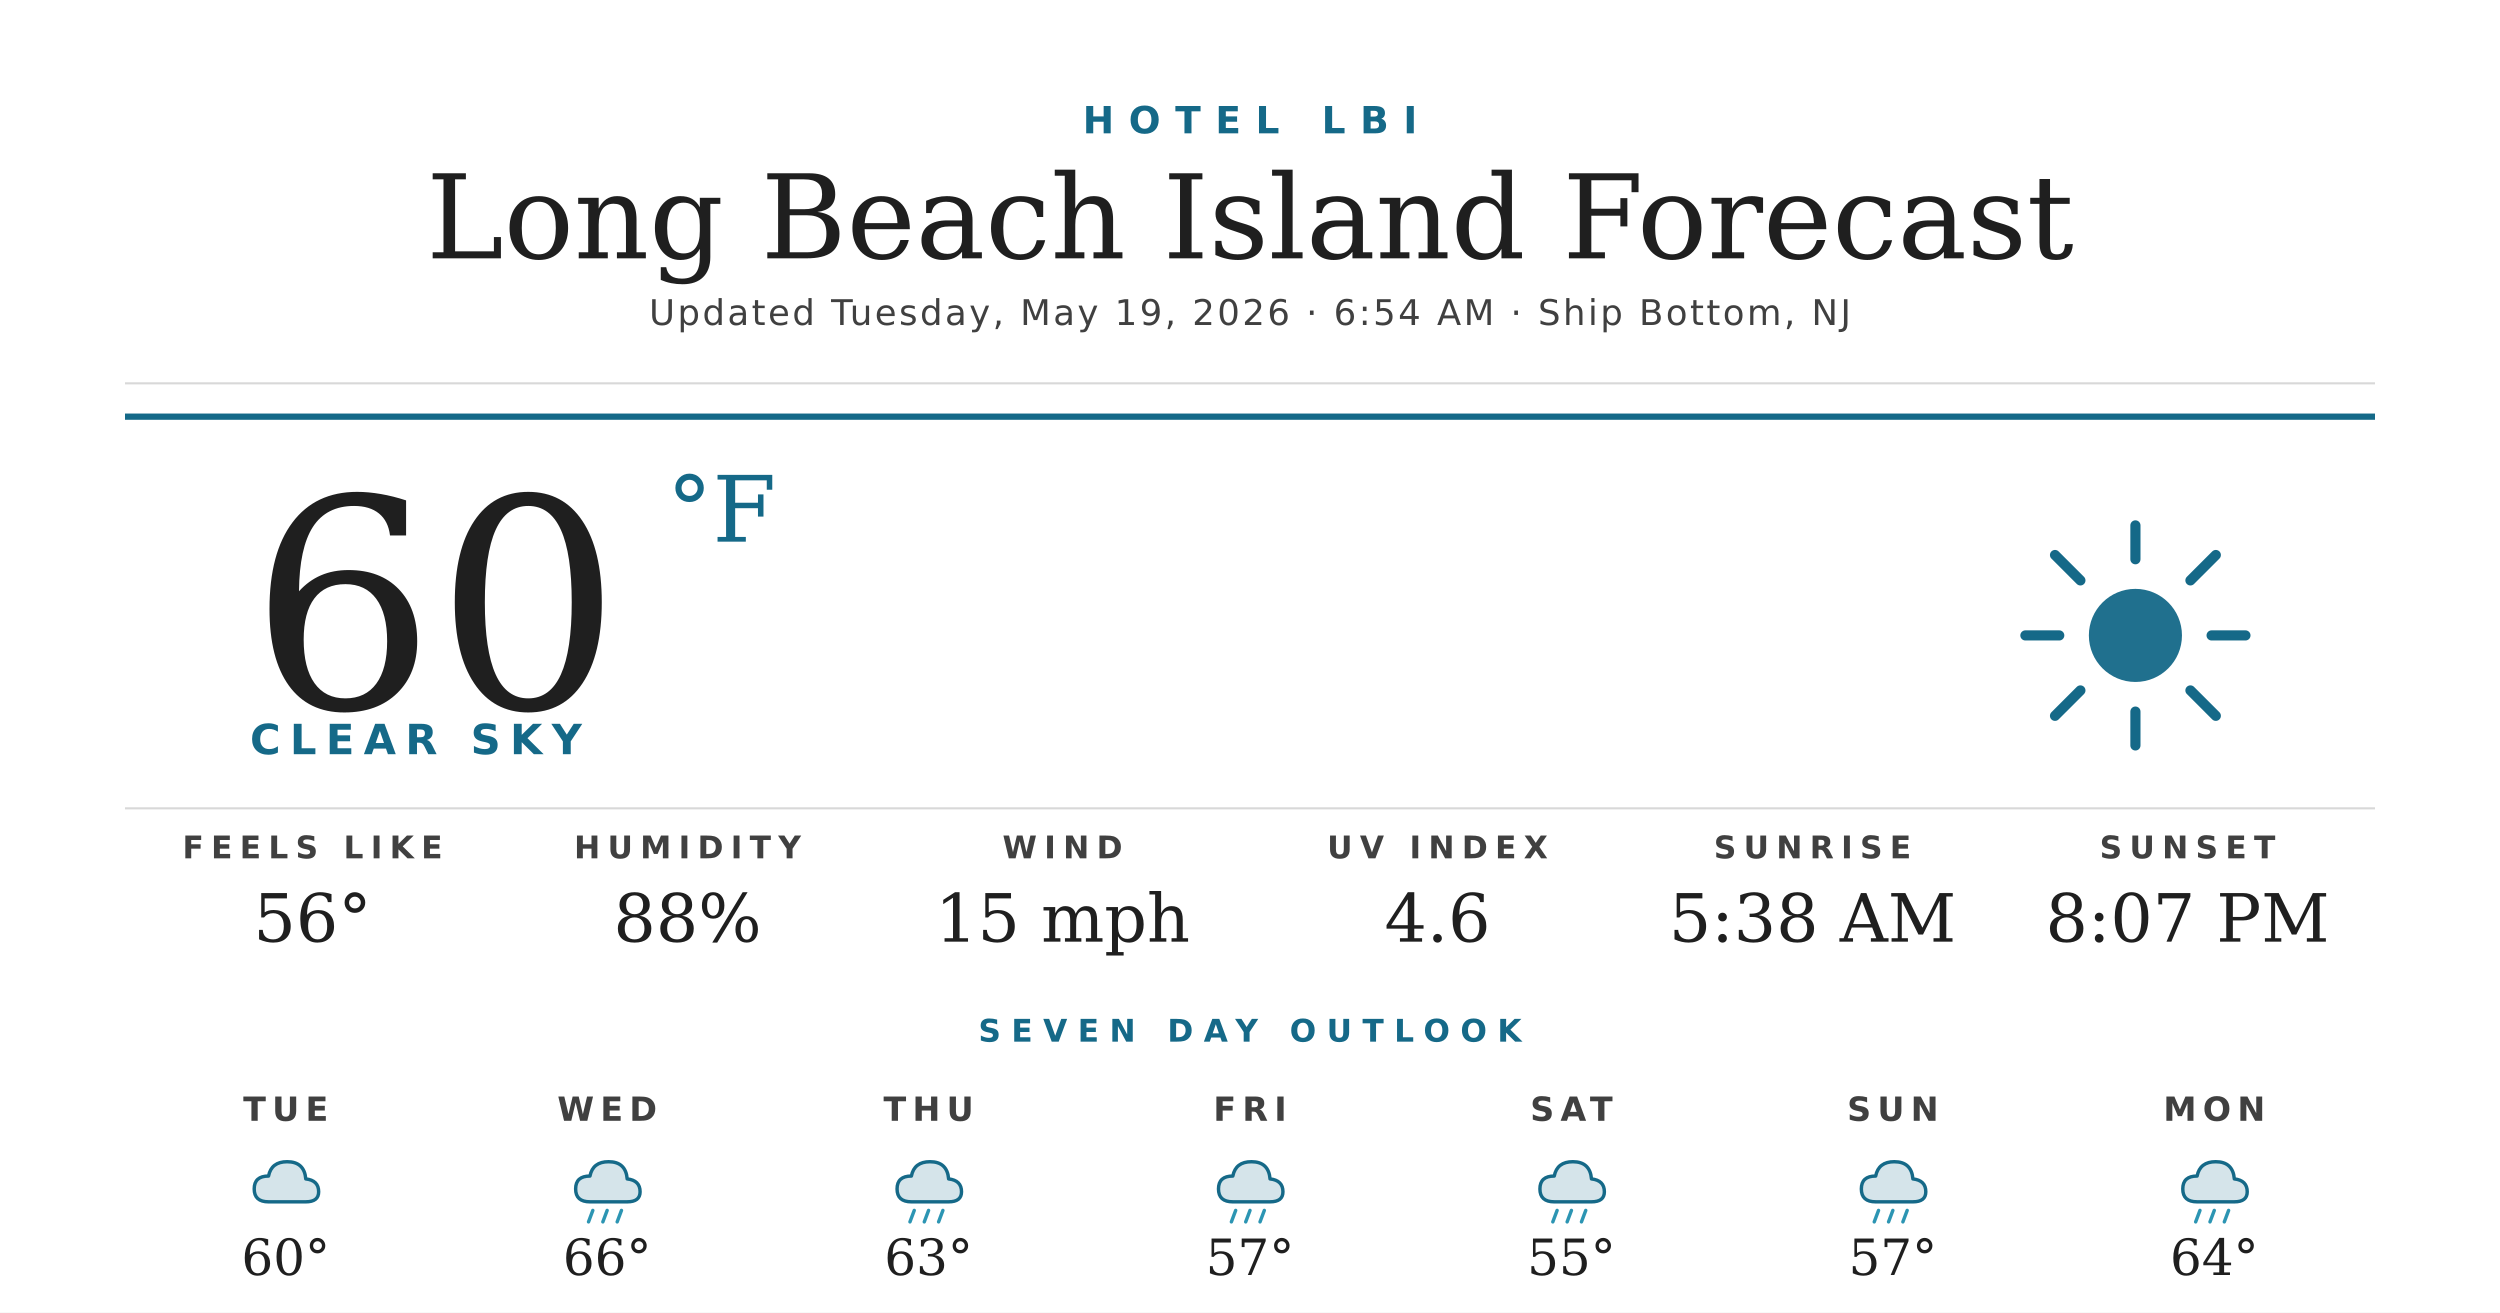
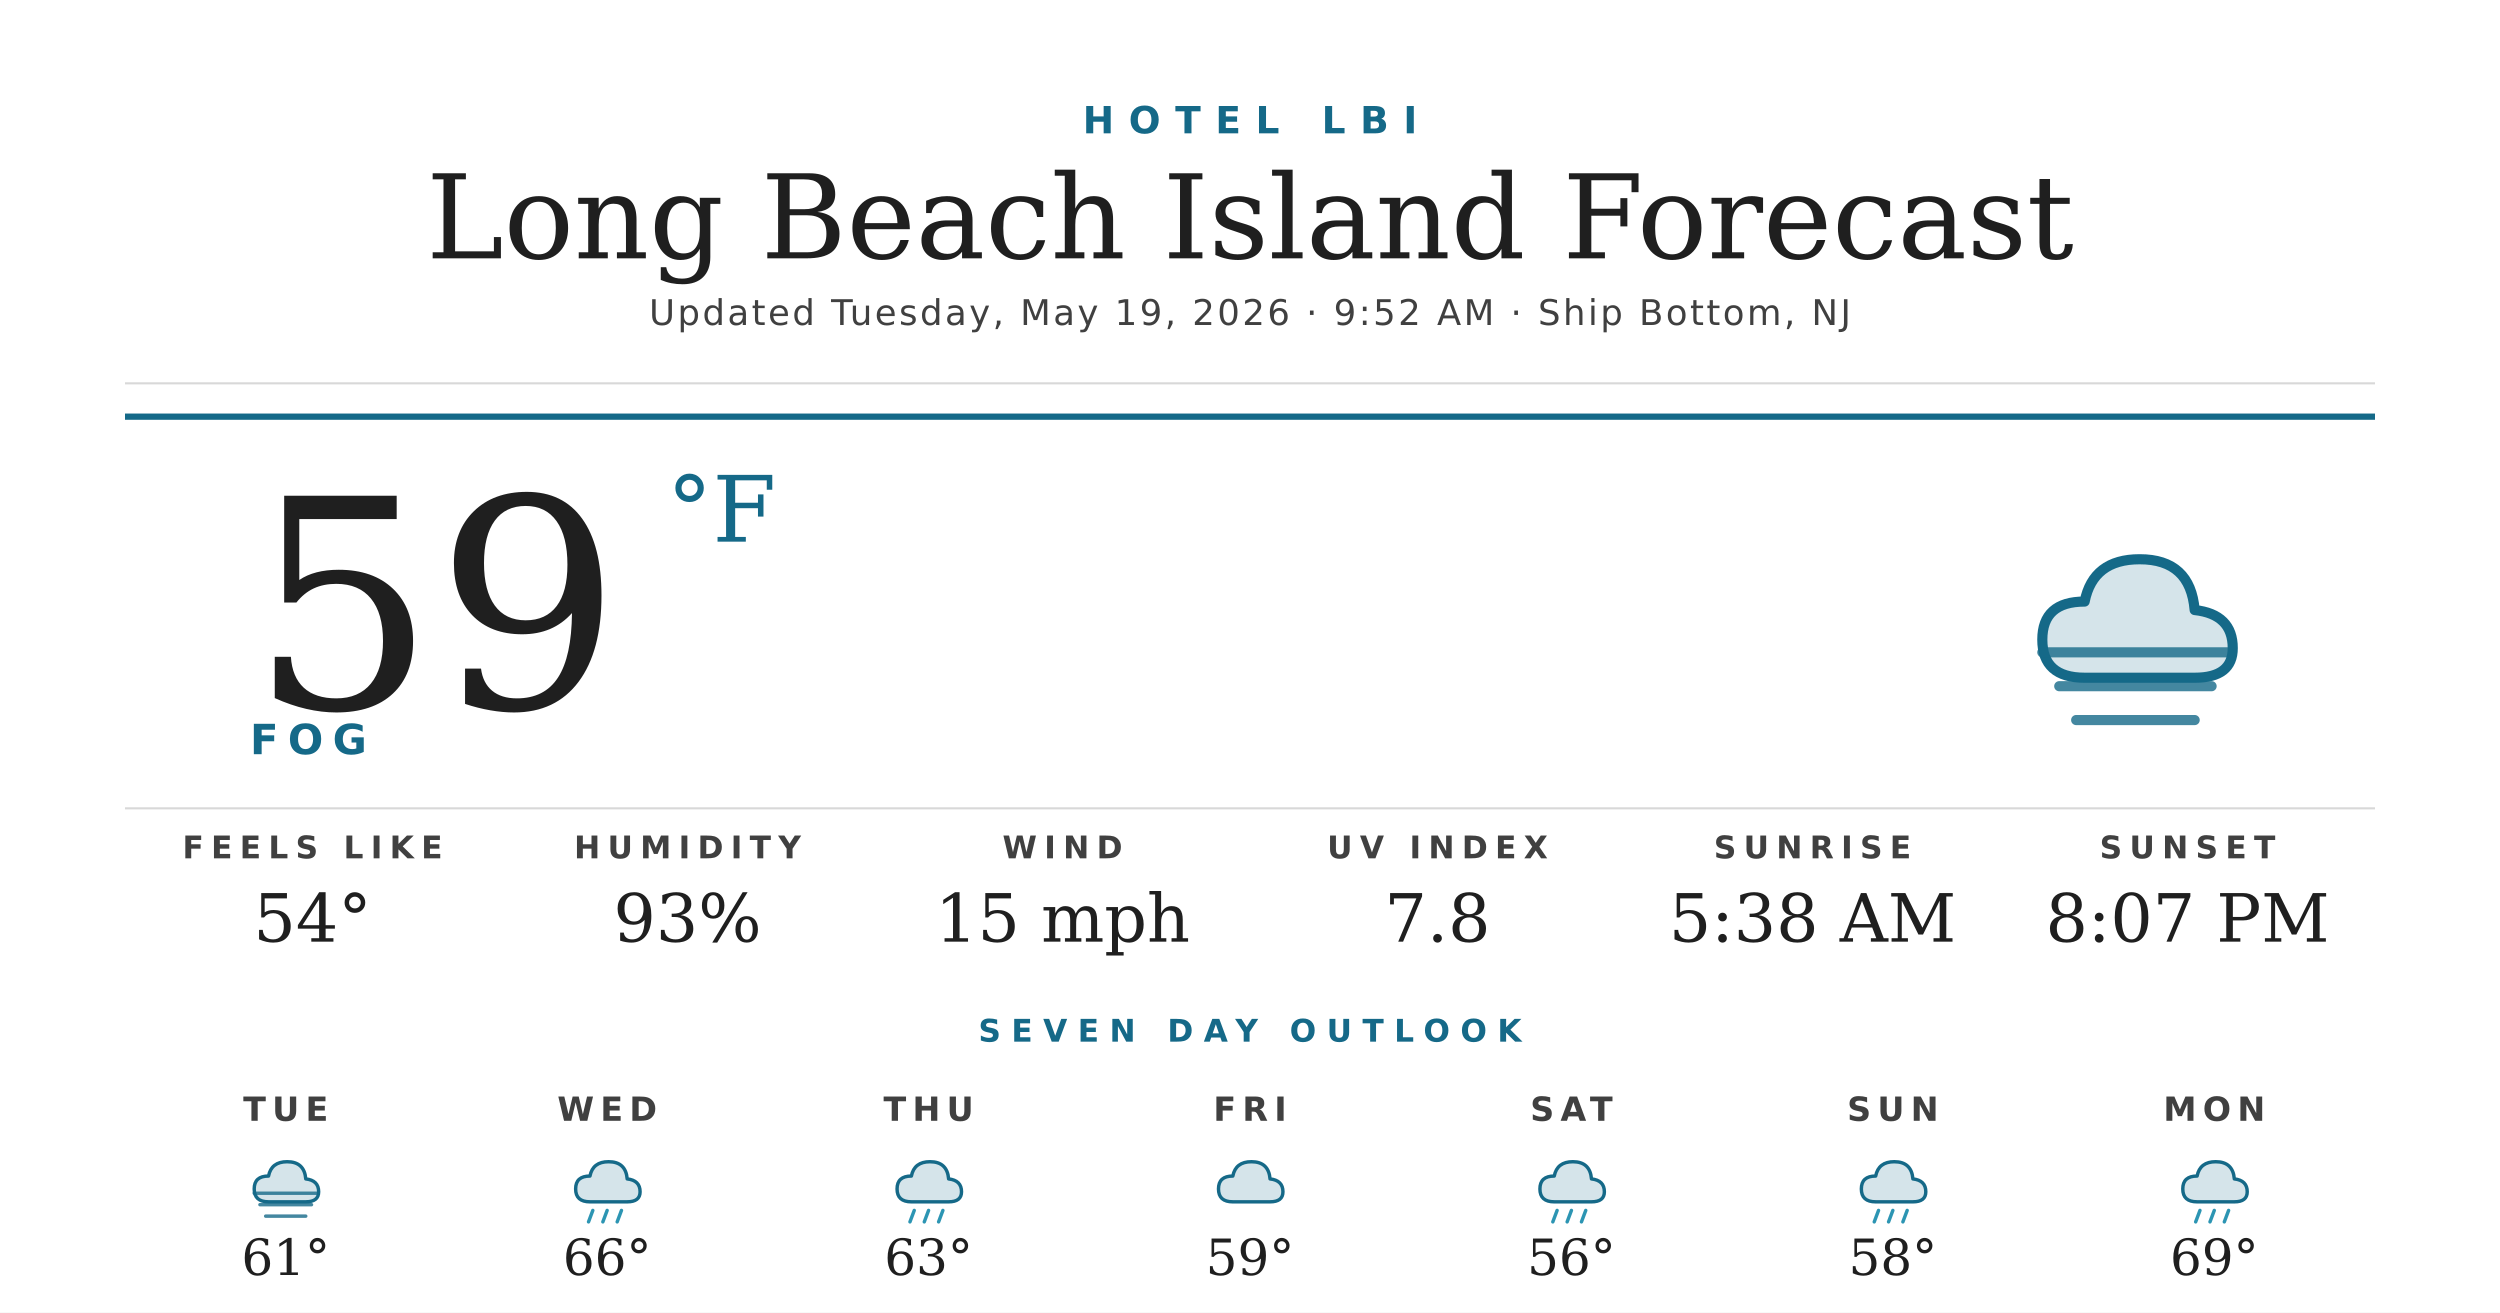
<svg xmlns="http://www.w3.org/2000/svg" width="1200" height="630" viewBox="0 0 1200 630">
  <rect width="1200" height="630" fill="#ffffff" />
  <text x="600" y="64" text-anchor="middle" font-family="'Montserrat Bold', 'Montserrat', 'DejaVu Sans', Helvetica, Arial, sans-serif" font-size="18" font-weight="700" fill="#156988" letter-spacing="7">HOTEL LBI</text>
  <text x="600" y="124" text-anchor="middle" font-family="'Prata', 'DejaVu Serif', Georgia, serif" font-size="56" fill="#1f1f1f">Long Beach Island Forecast</text>
-   <text x="600" y="156" text-anchor="middle" font-family="'Montserrat', 'DejaVu Sans', Helvetica, Arial, sans-serif" font-size="17" font-weight="500" fill="#404040" letter-spacing="1.2">Updated Tuesday, May 19, 2026 · 6:54 AM · Ship Bottom, NJ</text>
+   <text x="600" y="156" text-anchor="middle" font-family="'Montserrat', 'DejaVu Sans', Helvetica, Arial, sans-serif" font-size="17" font-weight="500" fill="#404040" letter-spacing="1.2">Updated Tuesday, May 19, 2026 · 9:52 AM · Ship Bottom, NJ</text>
  <line x1="60" y1="184" x2="1140" y2="184" stroke="#d8d8d8" stroke-width="1" />
  <line x1="60" y1="200" x2="1140" y2="200" stroke="#156988" stroke-width="3" />
-   <text x="120" y="340" font-family="'Prata', 'DejaVu Serif', Georgia, serif" font-size="140" fill="#1f1f1f">60</text>
+   <text x="120" y="340" font-family="'Prata', 'DejaVu Serif', Georgia, serif" font-size="140" fill="#1f1f1f">59</text>
  <text x="320" y="260" font-family="'Prata', 'DejaVu Serif', Georgia, serif" font-size="44" fill="#156988">°F</text>
-   <text x="120" y="362" font-family="'Montserrat Bold', 'Montserrat', 'DejaVu Sans', Helvetica, Arial, sans-serif" font-size="20" font-weight="700" fill="#156988" letter-spacing="4.5">CLEAR SKY</text>
+   <text x="120" y="362" font-family="'Montserrat Bold', 'Montserrat', 'DejaVu Sans', Helvetica, Arial, sans-serif" font-size="20" font-weight="700" fill="#156988" letter-spacing="4.5">FOG</text>
  <g transform="translate(960,240) scale(2.03125)">
-     <circle cx="32" cy="32" r="11" fill="#156988" opacity="0.95" />
-     <g stroke="#156988" stroke-width="2.4" stroke-linecap="round">
-       <line x1="32" y1="6" x2="32" y2="14" />
-       <line x1="32" y1="50" x2="32" y2="58" />
-       <line x1="6" y1="32" x2="14" y2="32" />
-       <line x1="50" y1="32" x2="58" y2="32" />
-       <line x1="13" y1="13" x2="19" y2="19" />
-       <line x1="45" y1="45" x2="51" y2="51" />
-       <line x1="13" y1="51" x2="19" y2="45" />
-       <line x1="45" y1="19" x2="51" y2="13" />
+     <path d="M20 42 Q10 42 10 33 Q10 24 20 24 Q22 14 33 14 Q45 14 46 26 Q55 27 55 35 Q55 42 46 42 Z" fill="#156988" opacity="0.18" />
+     <path d="M20 42 Q10 42 10 33 Q10 24 20 24 Q22 14 33 14 Q45 14 46 26 Q55 27 55 35 Q55 42 46 42 Z" fill="none" stroke="#156988" stroke-width="2.4" stroke-linejoin="round" />
+     <g stroke="#156988" stroke-width="2.4" stroke-linecap="round" opacity="0.8">
+       <line x1="10" y1="36" x2="54" y2="36" />
+       <line x1="14" y1="44" x2="50" y2="44" />
+       <line x1="18" y1="52" x2="46" y2="52" />
    </g>
  </g>
  <line x1="60" y1="388" x2="1140" y2="388" stroke="#d8d8d8" stroke-width="1" />
  <text x="150" y="412" text-anchor="middle" font-family="'Montserrat Bold', 'Montserrat', 'DejaVu Sans', Helvetica, Arial, sans-serif" font-size="15" font-weight="700" fill="#404040" letter-spacing="3.5">FEELS LIKE</text>
-   <text x="150" y="452" text-anchor="middle" font-family="'Prata', 'DejaVu Serif', Georgia, serif" font-size="32" fill="#1f1f1f">56°</text>
+   <text x="150" y="452" text-anchor="middle" font-family="'Prata', 'DejaVu Serif', Georgia, serif" font-size="32" fill="#1f1f1f">54°</text>
  <text x="330" y="412" text-anchor="middle" font-family="'Montserrat Bold', 'Montserrat', 'DejaVu Sans', Helvetica, Arial, sans-serif" font-size="15" font-weight="700" fill="#404040" letter-spacing="3.5">HUMIDITY</text>
-   <text x="330" y="452" text-anchor="middle" font-family="'Prata', 'DejaVu Serif', Georgia, serif" font-size="32" fill="#1f1f1f">88%</text>
+   <text x="330" y="452" text-anchor="middle" font-family="'Prata', 'DejaVu Serif', Georgia, serif" font-size="32" fill="#1f1f1f">93%</text>
  <text x="510" y="412" text-anchor="middle" font-family="'Montserrat Bold', 'Montserrat', 'DejaVu Sans', Helvetica, Arial, sans-serif" font-size="15" font-weight="700" fill="#404040" letter-spacing="3.5">WIND</text>
  <text x="510" y="452" text-anchor="middle" font-family="'Prata', 'DejaVu Serif', Georgia, serif" font-size="32" fill="#1f1f1f">15 mph</text>
  <text x="690" y="412" text-anchor="middle" font-family="'Montserrat Bold', 'Montserrat', 'DejaVu Sans', Helvetica, Arial, sans-serif" font-size="15" font-weight="700" fill="#404040" letter-spacing="3.5">UV INDEX</text>
-   <text x="690" y="452" text-anchor="middle" font-family="'Prata', 'DejaVu Serif', Georgia, serif" font-size="32" fill="#1f1f1f">4.6</text>
+   <text x="690" y="452" text-anchor="middle" font-family="'Prata', 'DejaVu Serif', Georgia, serif" font-size="32" fill="#1f1f1f">7.8</text>
  <text x="870" y="412" text-anchor="middle" font-family="'Montserrat Bold', 'Montserrat', 'DejaVu Sans', Helvetica, Arial, sans-serif" font-size="15" font-weight="700" fill="#404040" letter-spacing="3.5">SUNRISE</text>
  <text x="870" y="452" text-anchor="middle" font-family="'Prata', 'DejaVu Serif', Georgia, serif" font-size="32" fill="#1f1f1f">5:38 AM</text>
  <text x="1050" y="412" text-anchor="middle" font-family="'Montserrat Bold', 'Montserrat', 'DejaVu Sans', Helvetica, Arial, sans-serif" font-size="15" font-weight="700" fill="#404040" letter-spacing="3.5">SUNSET</text>
  <text x="1050" y="452" text-anchor="middle" font-family="'Prata', 'DejaVu Serif', Georgia, serif" font-size="32" fill="#1f1f1f">8:07 PM</text>
  <text x="600" y="500" text-anchor="middle" font-family="'Montserrat Bold', 'Montserrat', 'DejaVu Sans', Helvetica, Arial, sans-serif" font-size="15" font-weight="700" fill="#156988" letter-spacing="5">SEVEN DAY OUTLOOK</text>
  <text x="137.143" y="538" text-anchor="middle" font-family="'Montserrat Bold', 'Montserrat', 'DejaVu Sans', Helvetica, Arial, sans-serif" font-size="16" font-weight="700" fill="#404040" letter-spacing="3">TUE</text>
  <g transform="translate(115.1429,548) scale(0.6875)">
    <path d="M20 42 Q10 42 10 33 Q10 24 20 24 Q22 14 33 14 Q45 14 46 26 Q55 27 55 35 Q55 42 46 42 Z" fill="#156988" opacity="0.18" />
    <path d="M20 42 Q10 42 10 33 Q10 24 20 24 Q22 14 33 14 Q45 14 46 26 Q55 27 55 35 Q55 42 46 42 Z" fill="none" stroke="#156988" stroke-width="2.4" stroke-linejoin="round" />
+     <g stroke="#156988" stroke-width="2.4" stroke-linecap="round" opacity="0.8">
+       <line x1="10" y1="36" x2="54" y2="36" />
+       <line x1="14" y1="44" x2="50" y2="44" />
+       <line x1="18" y1="52" x2="46" y2="52" />
+     </g>
  </g>
-   <text x="137.143" y="612" text-anchor="middle" font-family="'Prata', 'DejaVu Serif', Georgia, serif" font-size="24" fill="#1f1f1f">60°</text>
+   <text x="137.143" y="612" text-anchor="middle" font-family="'Prata', 'DejaVu Serif', Georgia, serif" font-size="24" fill="#1f1f1f">61°</text>
  <text x="291.429" y="538" text-anchor="middle" font-family="'Montserrat Bold', 'Montserrat', 'DejaVu Sans', Helvetica, Arial, sans-serif" font-size="16" font-weight="700" fill="#404040" letter-spacing="3">WED</text>
  <g transform="translate(269.4286,548) scale(0.6875)">
    <path d="M20 42 Q10 42 10 33 Q10 24 20 24 Q22 14 33 14 Q45 14 46 26 Q55 27 55 35 Q55 42 46 42 Z" fill="#156988" opacity="0.18" />
    <path d="M20 42 Q10 42 10 33 Q10 24 20 24 Q22 14 33 14 Q45 14 46 26 Q55 27 55 35 Q55 42 46 42 Z" fill="none" stroke="#156988" stroke-width="2.4" stroke-linejoin="round" />
    <g stroke="#2C95B3" stroke-width="2.4" stroke-linecap="round">
      <line x1="22" y1="48" x2="19" y2="56" />
      <line x1="32" y1="48" x2="29" y2="56" />
      <line x1="42" y1="48" x2="39" y2="56" />
    </g>
  </g>
  <text x="291.429" y="612" text-anchor="middle" font-family="'Prata', 'DejaVu Serif', Georgia, serif" font-size="24" fill="#1f1f1f">66°</text>
  <text x="445.714" y="538" text-anchor="middle" font-family="'Montserrat Bold', 'Montserrat', 'DejaVu Sans', Helvetica, Arial, sans-serif" font-size="16" font-weight="700" fill="#404040" letter-spacing="3">THU</text>
  <g transform="translate(423.7143,548) scale(0.6875)">
    <path d="M20 42 Q10 42 10 33 Q10 24 20 24 Q22 14 33 14 Q45 14 46 26 Q55 27 55 35 Q55 42 46 42 Z" fill="#156988" opacity="0.18" />
    <path d="M20 42 Q10 42 10 33 Q10 24 20 24 Q22 14 33 14 Q45 14 46 26 Q55 27 55 35 Q55 42 46 42 Z" fill="none" stroke="#156988" stroke-width="2.4" stroke-linejoin="round" />
    <g stroke="#2C95B3" stroke-width="2.4" stroke-linecap="round">
      <line x1="22" y1="48" x2="19" y2="56" />
      <line x1="32" y1="48" x2="29" y2="56" />
      <line x1="42" y1="48" x2="39" y2="56" />
    </g>
  </g>
  <text x="445.714" y="612" text-anchor="middle" font-family="'Prata', 'DejaVu Serif', Georgia, serif" font-size="24" fill="#1f1f1f">63°</text>
  <text x="600" y="538" text-anchor="middle" font-family="'Montserrat Bold', 'Montserrat', 'DejaVu Sans', Helvetica, Arial, sans-serif" font-size="16" font-weight="700" fill="#404040" letter-spacing="3">FRI</text>
  <g transform="translate(578,548) scale(0.6875)">
    <path d="M20 42 Q10 42 10 33 Q10 24 20 24 Q22 14 33 14 Q45 14 46 26 Q55 27 55 35 Q55 42 46 42 Z" fill="#156988" opacity="0.18" />
    <path d="M20 42 Q10 42 10 33 Q10 24 20 24 Q22 14 33 14 Q45 14 46 26 Q55 27 55 35 Q55 42 46 42 Z" fill="none" stroke="#156988" stroke-width="2.4" stroke-linejoin="round" />
-     <g stroke="#2C95B3" stroke-width="2.4" stroke-linecap="round">
-       <line x1="22" y1="48" x2="19" y2="56" />
-       <line x1="32" y1="48" x2="29" y2="56" />
-       <line x1="42" y1="48" x2="39" y2="56" />
-     </g>
  </g>
-   <text x="600" y="612" text-anchor="middle" font-family="'Prata', 'DejaVu Serif', Georgia, serif" font-size="24" fill="#1f1f1f">57°</text>
+   <text x="600" y="612" text-anchor="middle" font-family="'Prata', 'DejaVu Serif', Georgia, serif" font-size="24" fill="#1f1f1f">59°</text>
  <text x="754.286" y="538" text-anchor="middle" font-family="'Montserrat Bold', 'Montserrat', 'DejaVu Sans', Helvetica, Arial, sans-serif" font-size="16" font-weight="700" fill="#404040" letter-spacing="3">SAT</text>
  <g transform="translate(732.2857,548) scale(0.6875)">
    <path d="M20 42 Q10 42 10 33 Q10 24 20 24 Q22 14 33 14 Q45 14 46 26 Q55 27 55 35 Q55 42 46 42 Z" fill="#156988" opacity="0.18" />
    <path d="M20 42 Q10 42 10 33 Q10 24 20 24 Q22 14 33 14 Q45 14 46 26 Q55 27 55 35 Q55 42 46 42 Z" fill="none" stroke="#156988" stroke-width="2.4" stroke-linejoin="round" />
    <g stroke="#2C95B3" stroke-width="2.4" stroke-linecap="round">
      <line x1="22" y1="48" x2="19" y2="56" />
      <line x1="32" y1="48" x2="29" y2="56" />
      <line x1="42" y1="48" x2="39" y2="56" />
    </g>
  </g>
-   <text x="754.286" y="612" text-anchor="middle" font-family="'Prata', 'DejaVu Serif', Georgia, serif" font-size="24" fill="#1f1f1f">55°</text>
+   <text x="754.286" y="612" text-anchor="middle" font-family="'Prata', 'DejaVu Serif', Georgia, serif" font-size="24" fill="#1f1f1f">56°</text>
  <text x="908.571" y="538" text-anchor="middle" font-family="'Montserrat Bold', 'Montserrat', 'DejaVu Sans', Helvetica, Arial, sans-serif" font-size="16" font-weight="700" fill="#404040" letter-spacing="3">SUN</text>
  <g transform="translate(886.5714,548) scale(0.6875)">
    <path d="M20 42 Q10 42 10 33 Q10 24 20 24 Q22 14 33 14 Q45 14 46 26 Q55 27 55 35 Q55 42 46 42 Z" fill="#156988" opacity="0.18" />
    <path d="M20 42 Q10 42 10 33 Q10 24 20 24 Q22 14 33 14 Q45 14 46 26 Q55 27 55 35 Q55 42 46 42 Z" fill="none" stroke="#156988" stroke-width="2.4" stroke-linejoin="round" />
    <g stroke="#2C95B3" stroke-width="2.4" stroke-linecap="round">
      <line x1="22" y1="48" x2="19" y2="56" />
      <line x1="32" y1="48" x2="29" y2="56" />
      <line x1="42" y1="48" x2="39" y2="56" />
    </g>
  </g>
-   <text x="908.571" y="612" text-anchor="middle" font-family="'Prata', 'DejaVu Serif', Georgia, serif" font-size="24" fill="#1f1f1f">57°</text>
+   <text x="908.571" y="612" text-anchor="middle" font-family="'Prata', 'DejaVu Serif', Georgia, serif" font-size="24" fill="#1f1f1f">58°</text>
  <text x="1062.857" y="538" text-anchor="middle" font-family="'Montserrat Bold', 'Montserrat', 'DejaVu Sans', Helvetica, Arial, sans-serif" font-size="16" font-weight="700" fill="#404040" letter-spacing="3">MON</text>
  <g transform="translate(1040.857,548) scale(0.6875)">
    <path d="M20 42 Q10 42 10 33 Q10 24 20 24 Q22 14 33 14 Q45 14 46 26 Q55 27 55 35 Q55 42 46 42 Z" fill="#156988" opacity="0.18" />
    <path d="M20 42 Q10 42 10 33 Q10 24 20 24 Q22 14 33 14 Q45 14 46 26 Q55 27 55 35 Q55 42 46 42 Z" fill="none" stroke="#156988" stroke-width="2.4" stroke-linejoin="round" />
    <g stroke="#2C95B3" stroke-width="2.4" stroke-linecap="round">
      <line x1="22" y1="48" x2="19" y2="56" />
      <line x1="32" y1="48" x2="29" y2="56" />
      <line x1="42" y1="48" x2="39" y2="56" />
    </g>
  </g>
-   <text x="1062.857" y="612" text-anchor="middle" font-family="'Prata', 'DejaVu Serif', Georgia, serif" font-size="24" fill="#1f1f1f">64°</text>
+   <text x="1062.857" y="612" text-anchor="middle" font-family="'Prata', 'DejaVu Serif', Georgia, serif" font-size="24" fill="#1f1f1f">69°</text>
</svg>
